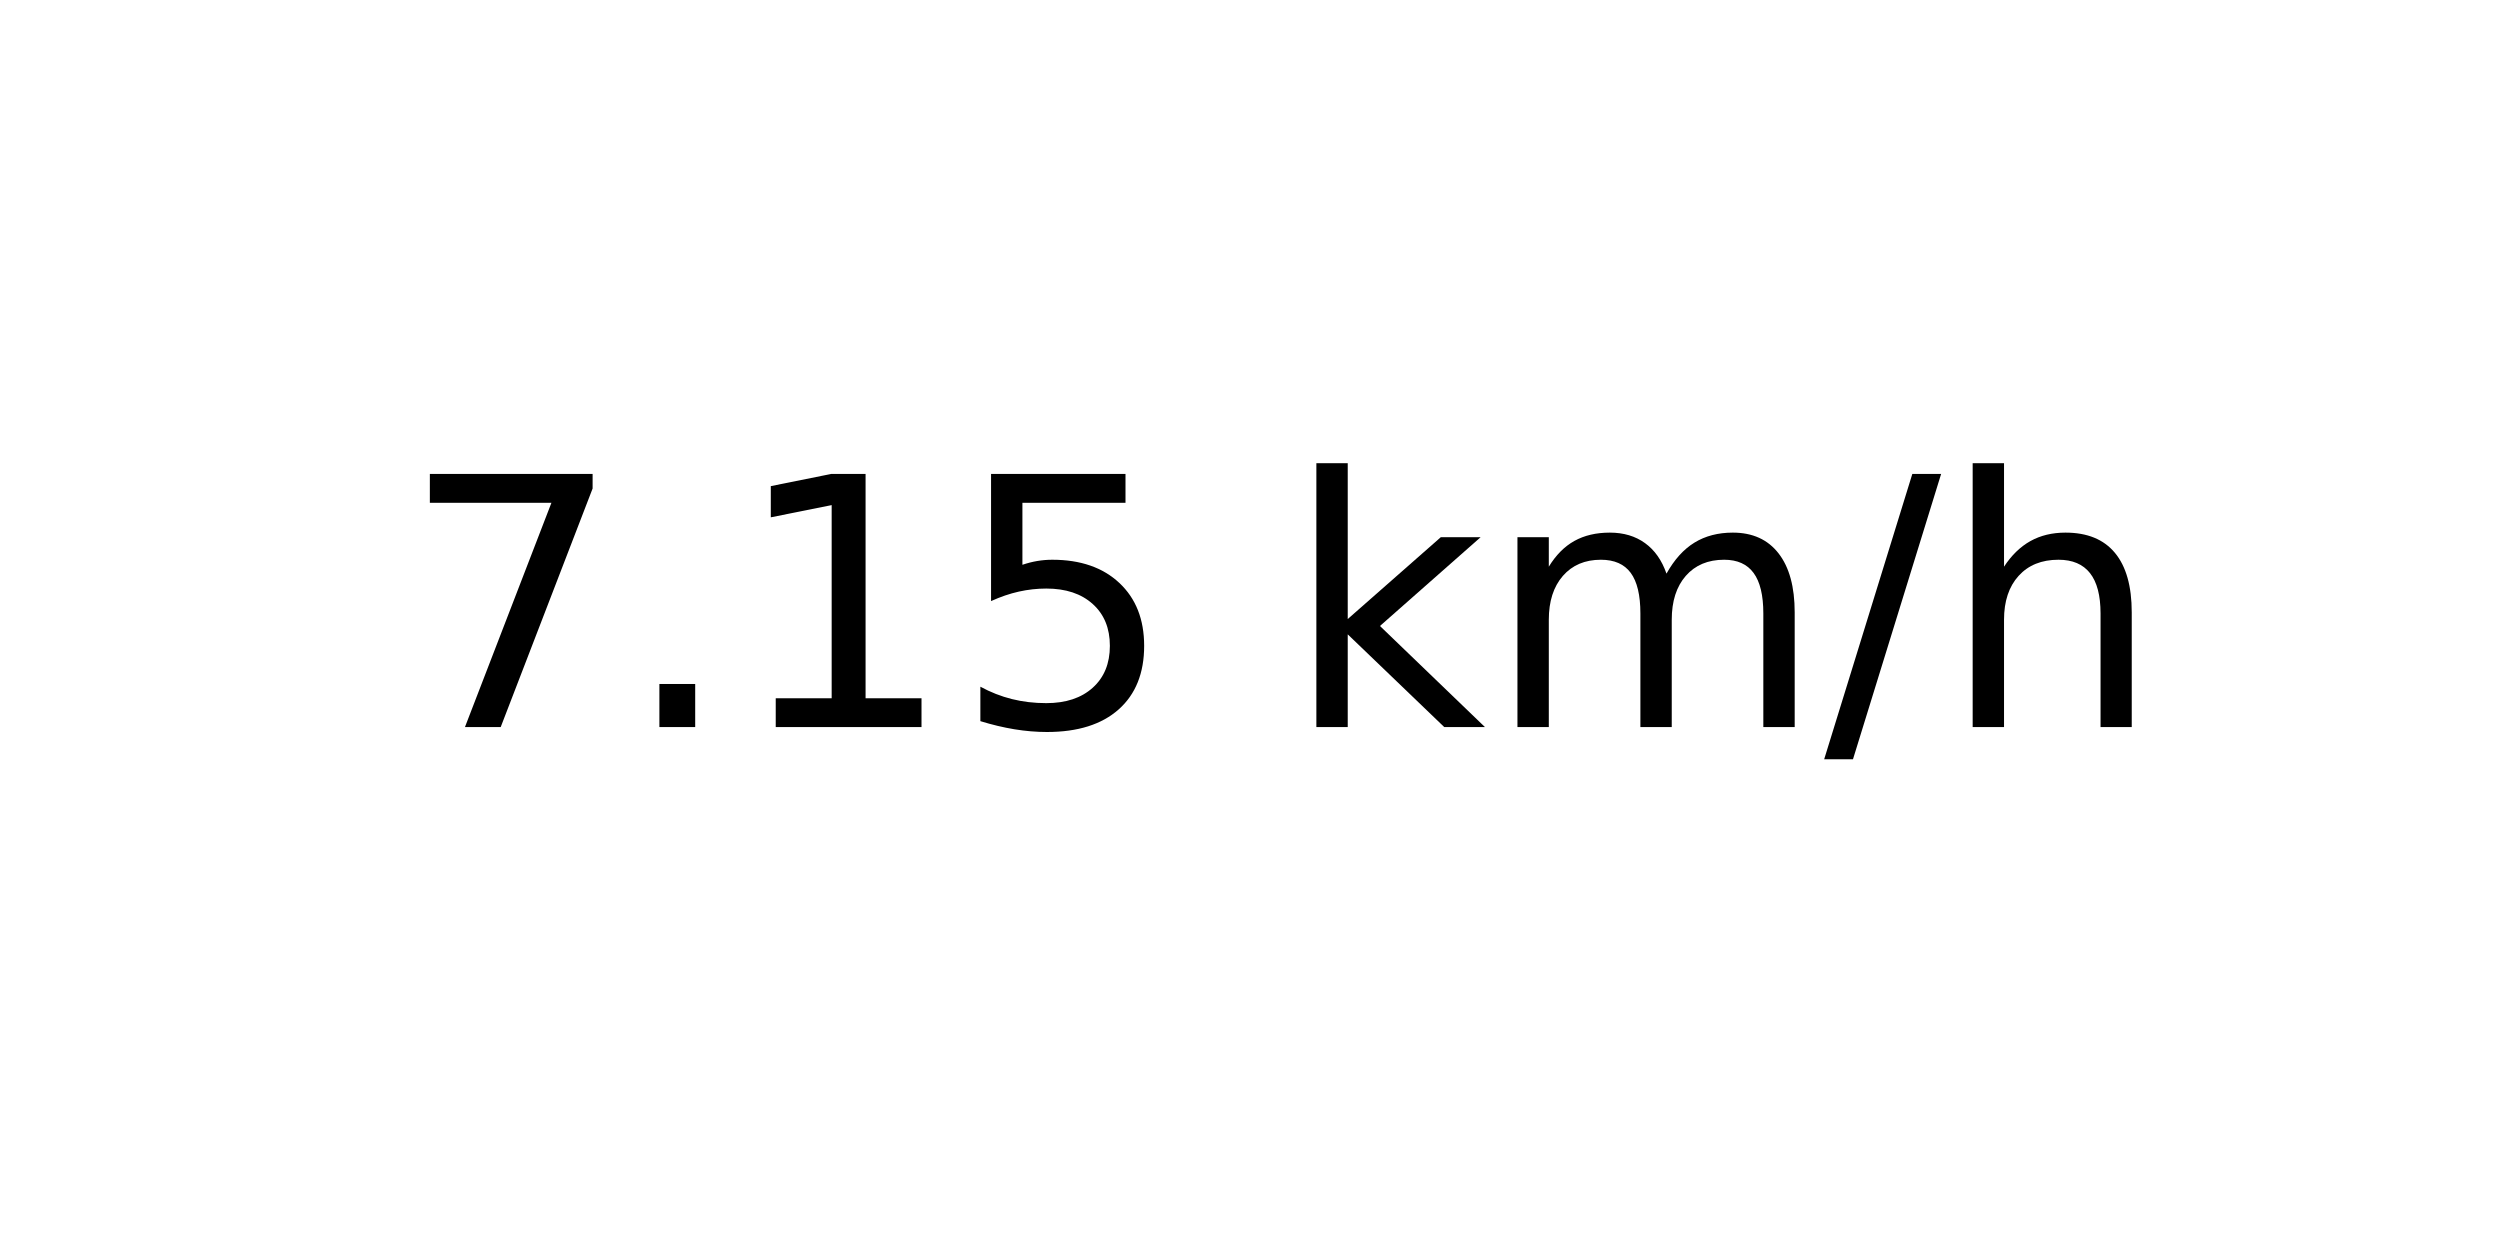
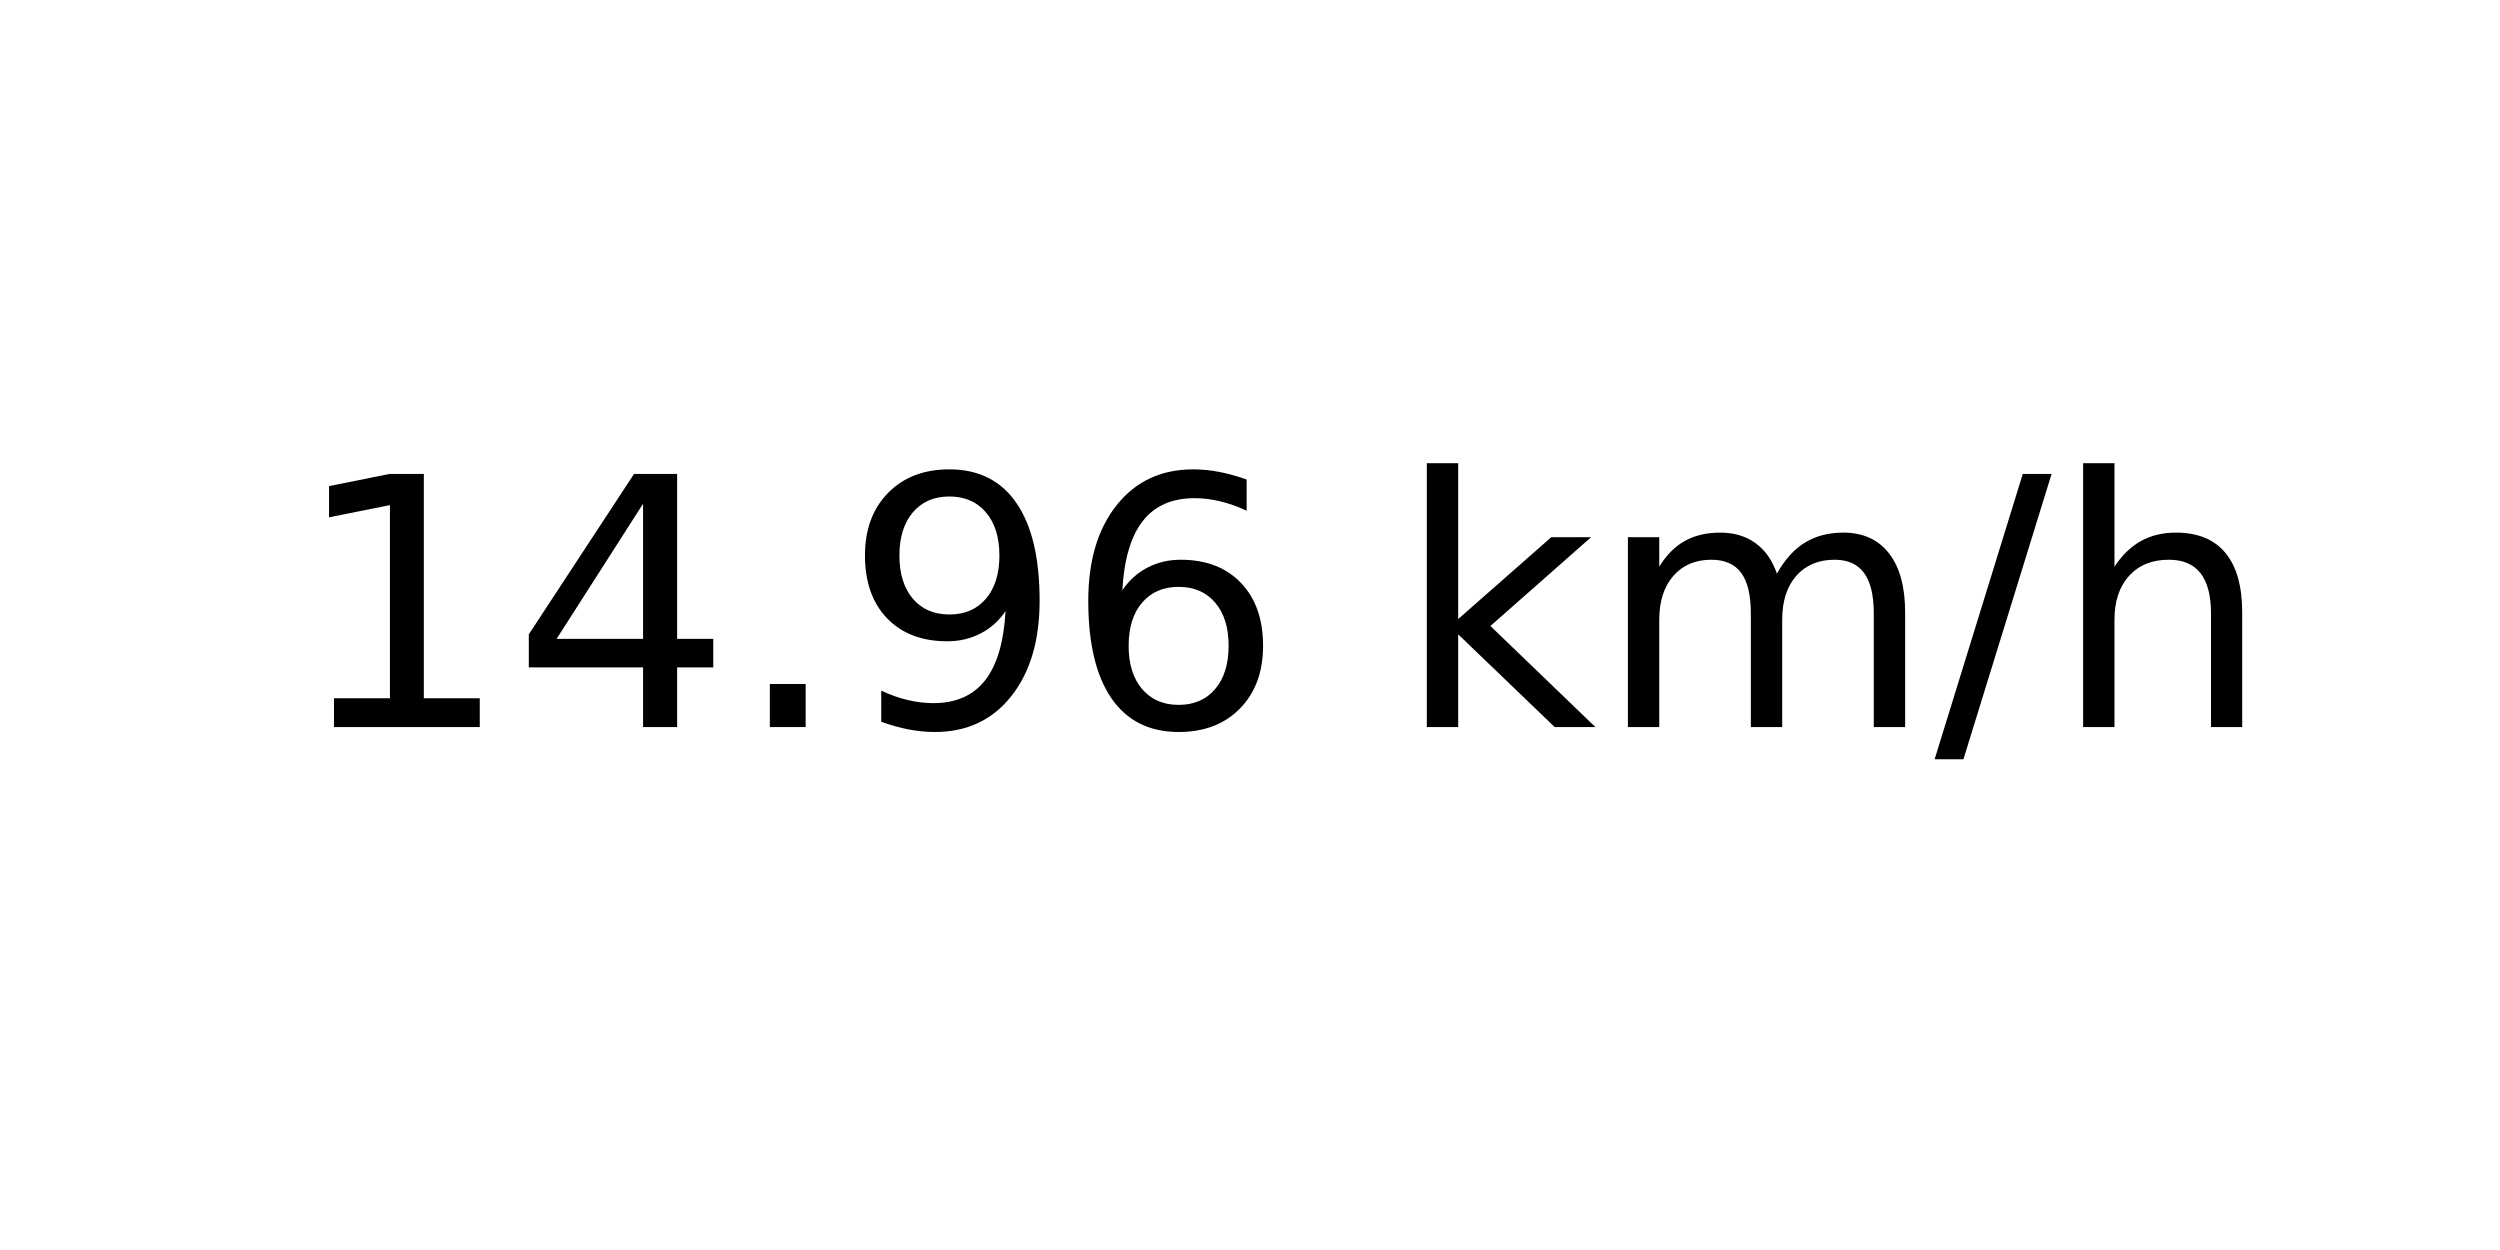
<svg xmlns="http://www.w3.org/2000/svg" xmlns:xlink="http://www.w3.org/1999/xlink" width="72pt" height="36pt" viewBox="0 0 72 36" version="1.1">
  <defs>
    <style type="text/css">*{stroke-linejoin: round; stroke-linecap: butt}</style>
  </defs>
  <g id="figure_1">
    <g id="axes_1">
      <g id="text_1">
-         <g transform="translate(11.55937 20.93937) scale(0.1 -0.1)">
+         <g transform="translate(8.378125 20.93937) scale(0.1 -0.1)">
          <defs>
-             <path id="DejaVuSans-37" d="M 525 4666  L 3525 4666  L 3525 4397  L 1831 0  L 1172 0  L 2766 4134  L 525 4134  L 525 4666  z " transform="scale(0.015625)" />
+             <path id="DejaVuSans-31" d="M 794 531  L 1825 531  L 1825 4091  L 703 3866  L 703 4441  L 1819 4666  L 2450 4666  L 2450 531  L 3481 531  L 3481 0  L 794 0  L 794 531  z " transform="scale(0.015625)" />
+             <path id="DejaVuSans-34" d="M 2419 4116  L 825 1625  L 2419 1625  L 2419 4116  z M 2253 4666  L 3047 4666  L 3047 1625  L 3713 1625  L 3713 1100  L 3047 1100  L 3047 0  L 2419 0  L 2419 1100  L 313 1100  L 313 1709  L 2253 4666  z " transform="scale(0.015625)" />
            <path id="DejaVuSans-2e" d="M 684 794  L 1344 794  L 1344 0  L 684 0  L 684 794  z " transform="scale(0.015625)" />
-             <path id="DejaVuSans-31" d="M 794 531  L 1825 531  L 1825 4091  L 703 3866  L 703 4441  L 1819 4666  L 2450 4666  L 2450 531  L 3481 531  L 3481 0  L 794 0  L 794 531  z " transform="scale(0.015625)" />
-             <path id="DejaVuSans-35" d="M 691 4666  L 3169 4666  L 3169 4134  L 1269 4134  L 1269 2991  Q 1406 3038 1543 3061  Q 1681 3084 1819 3084  Q 2600 3084 3056 2656  Q 3513 2228 3513 1497  Q 3513 744 3044 326  Q 2575 -91 1722 -91  Q 1428 -91 1123 -41  Q 819 9 494 109  L 494 744  Q 775 591 1075 516  Q 1375 441 1709 441  Q 2250 441 2565 725  Q 2881 1009 2881 1497  Q 2881 1984 2565 2268  Q 2250 2553 1709 2553  Q 1456 2553 1204 2497  Q 953 2441 691 2322  L 691 4666  z " transform="scale(0.015625)" />
+             <path id="DejaVuSans-39" d="M 703 97  L 703 672  Q 941 559 1184 500  Q 1428 441 1663 441  Q 2288 441 2617 861  Q 2947 1281 2994 2138  Q 2813 1869 2534 1725  Q 2256 1581 1919 1581  Q 1219 1581 811 2004  Q 403 2428 403 3163  Q 403 3881 828 4315  Q 1253 4750 1959 4750  Q 2769 4750 3195 4129  Q 3622 3509 3622 2328  Q 3622 1225 3098 567  Q 2575 -91 1691 -91  Q 1453 -91 1209 -44  Q 966 3 703 97  z M 1959 2075  Q 2384 2075 2632 2365  Q 2881 2656 2881 3163  Q 2881 3666 2632 3958  Q 2384 4250 1959 4250  Q 1534 4250 1286 3958  Q 1038 3666 1038 3163  Q 1038 2656 1286 2365  Q 1534 2075 1959 2075  z " transform="scale(0.015625)" />
+             <path id="DejaVuSans-36" d="M 2113 2584  Q 1688 2584 1439 2293  Q 1191 2003 1191 1497  Q 1191 994 1439 701  Q 1688 409 2113 409  Q 2538 409 2786 701  Q 3034 994 3034 1497  Q 3034 2003 2786 2293  Q 2538 2584 2113 2584  z M 3366 4563  L 3366 3988  Q 3128 4100 2886 4159  Q 2644 4219 2406 4219  Q 1781 4219 1451 3797  Q 1122 3375 1075 2522  Q 1259 2794 1537 2939  Q 1816 3084 2150 3084  Q 2853 3084 3261 2657  Q 3669 2231 3669 1497  Q 3669 778 3244 343  Q 2819 -91 2113 -91  Q 1303 -91 875 529  Q 447 1150 447 2328  Q 447 3434 972 4092  Q 1497 4750 2381 4750  Q 2619 4750 2861 4703  Q 3103 4656 3366 4563  z " transform="scale(0.015625)" />
            <path id="DejaVuSans-20" transform="scale(0.015625)" />
            <path id="DejaVuSans-6b" d="M 581 4863  L 1159 4863  L 1159 1991  L 2875 3500  L 3609 3500  L 1753 1863  L 3688 0  L 2938 0  L 1159 1709  L 1159 0  L 581 0  L 581 4863  z " transform="scale(0.015625)" />
            <path id="DejaVuSans-6d" d="M 3328 2828  Q 3544 3216 3844 3400  Q 4144 3584 4550 3584  Q 5097 3584 5394 3201  Q 5691 2819 5691 2113  L 5691 0  L 5113 0  L 5113 2094  Q 5113 2597 4934 2840  Q 4756 3084 4391 3084  Q 3944 3084 3684 2787  Q 3425 2491 3425 1978  L 3425 0  L 2847 0  L 2847 2094  Q 2847 2600 2669 2842  Q 2491 3084 2119 3084  Q 1678 3084 1418 2786  Q 1159 2488 1159 1978  L 1159 0  L 581 0  L 581 3500  L 1159 3500  L 1159 2956  Q 1356 3278 1631 3431  Q 1906 3584 2284 3584  Q 2666 3584 2933 3390  Q 3200 3197 3328 2828  z " transform="scale(0.015625)" />
            <path id="DejaVuSans-2f" d="M 1625 4666  L 2156 4666  L 531 -594  L 0 -594  L 1625 4666  z " transform="scale(0.015625)" />
            <path id="DejaVuSans-68" d="M 3513 2113  L 3513 0  L 2938 0  L 2938 2094  Q 2938 2591 2744 2837  Q 2550 3084 2163 3084  Q 1697 3084 1428 2787  Q 1159 2491 1159 1978  L 1159 0  L 581 0  L 581 4863  L 1159 4863  L 1159 2956  Q 1366 3272 1645 3428  Q 1925 3584 2291 3584  Q 2894 3584 3203 3211  Q 3513 2838 3513 2113  z " transform="scale(0.015625)" />
          </defs>
-           <use xlink:href="#DejaVuSans-37" />
-           <use xlink:href="#DejaVuSans-2e" x="63.623" />
-           <use xlink:href="#DejaVuSans-31" x="95.41" />
-           <use xlink:href="#DejaVuSans-35" x="159.033" />
-           <use xlink:href="#DejaVuSans-20" x="222.656" />
-           <use xlink:href="#DejaVuSans-6b" x="254.443" />
-           <use xlink:href="#DejaVuSans-6d" x="312.354" />
-           <use xlink:href="#DejaVuSans-2f" x="409.766" />
-           <use xlink:href="#DejaVuSans-68" x="443.457" />
+           <use xlink:href="#DejaVuSans-31" />
+           <use xlink:href="#DejaVuSans-34" x="63.623" />
+           <use xlink:href="#DejaVuSans-2e" x="127.246" />
+           <use xlink:href="#DejaVuSans-39" x="159.033" />
+           <use xlink:href="#DejaVuSans-36" x="222.656" />
+           <use xlink:href="#DejaVuSans-20" x="286.279" />
+           <use xlink:href="#DejaVuSans-6b" x="318.066" />
+           <use xlink:href="#DejaVuSans-6d" x="375.977" />
+           <use xlink:href="#DejaVuSans-2f" x="473.389" />
+           <use xlink:href="#DejaVuSans-68" x="507.08" />
        </g>
      </g>
    </g>
  </g>
</svg>
